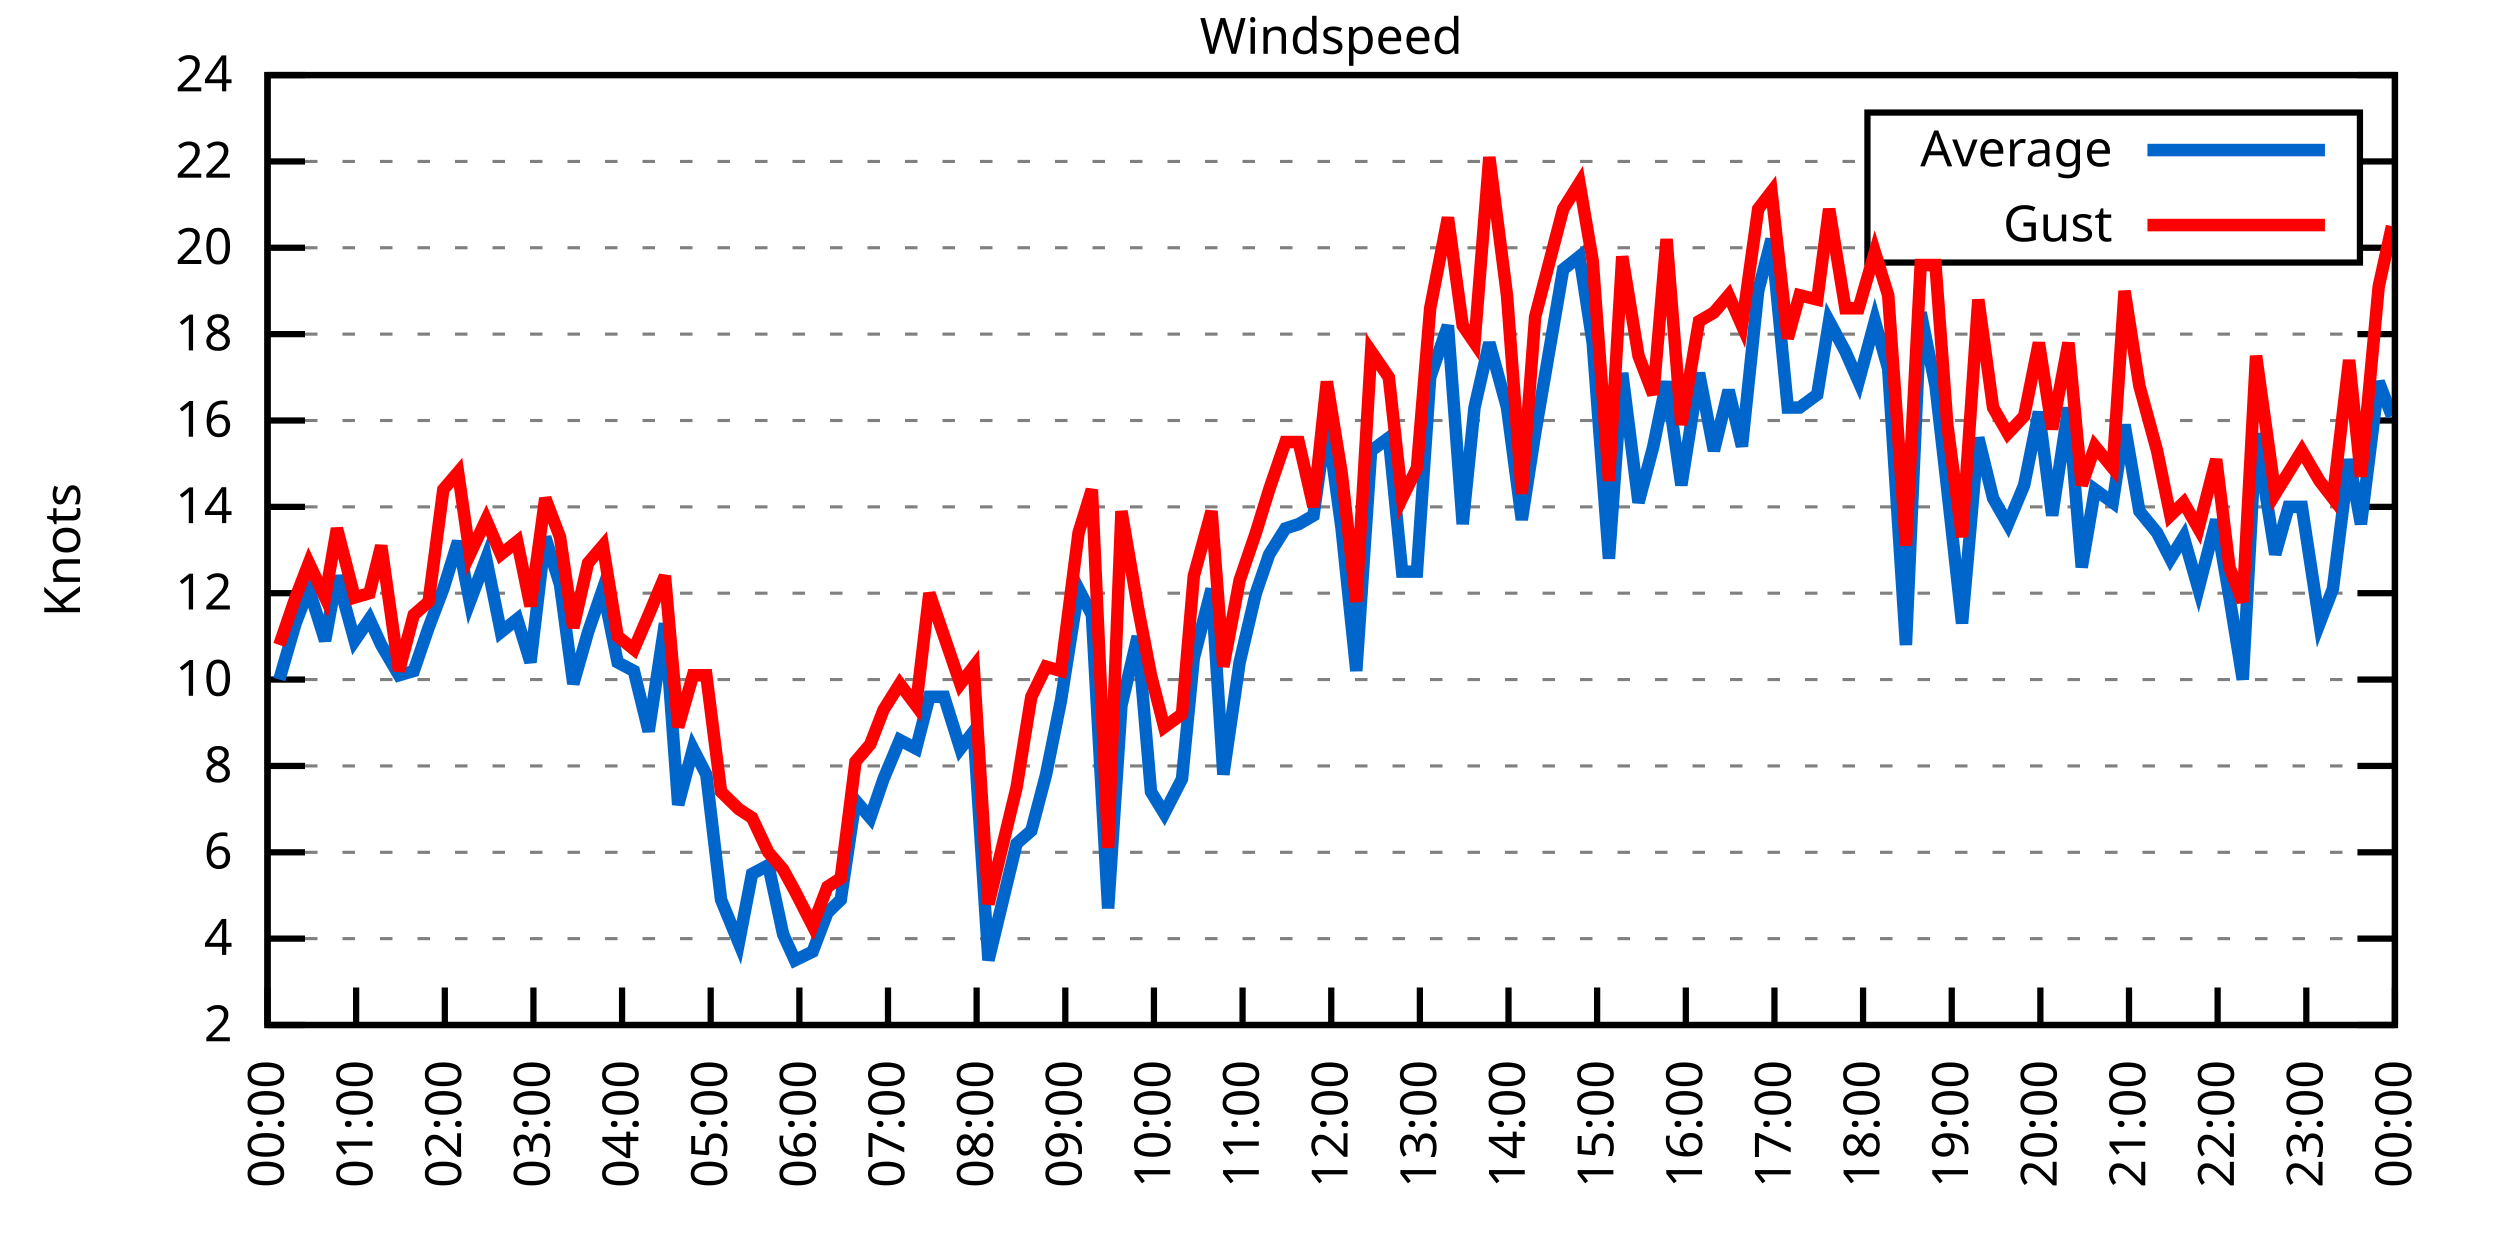
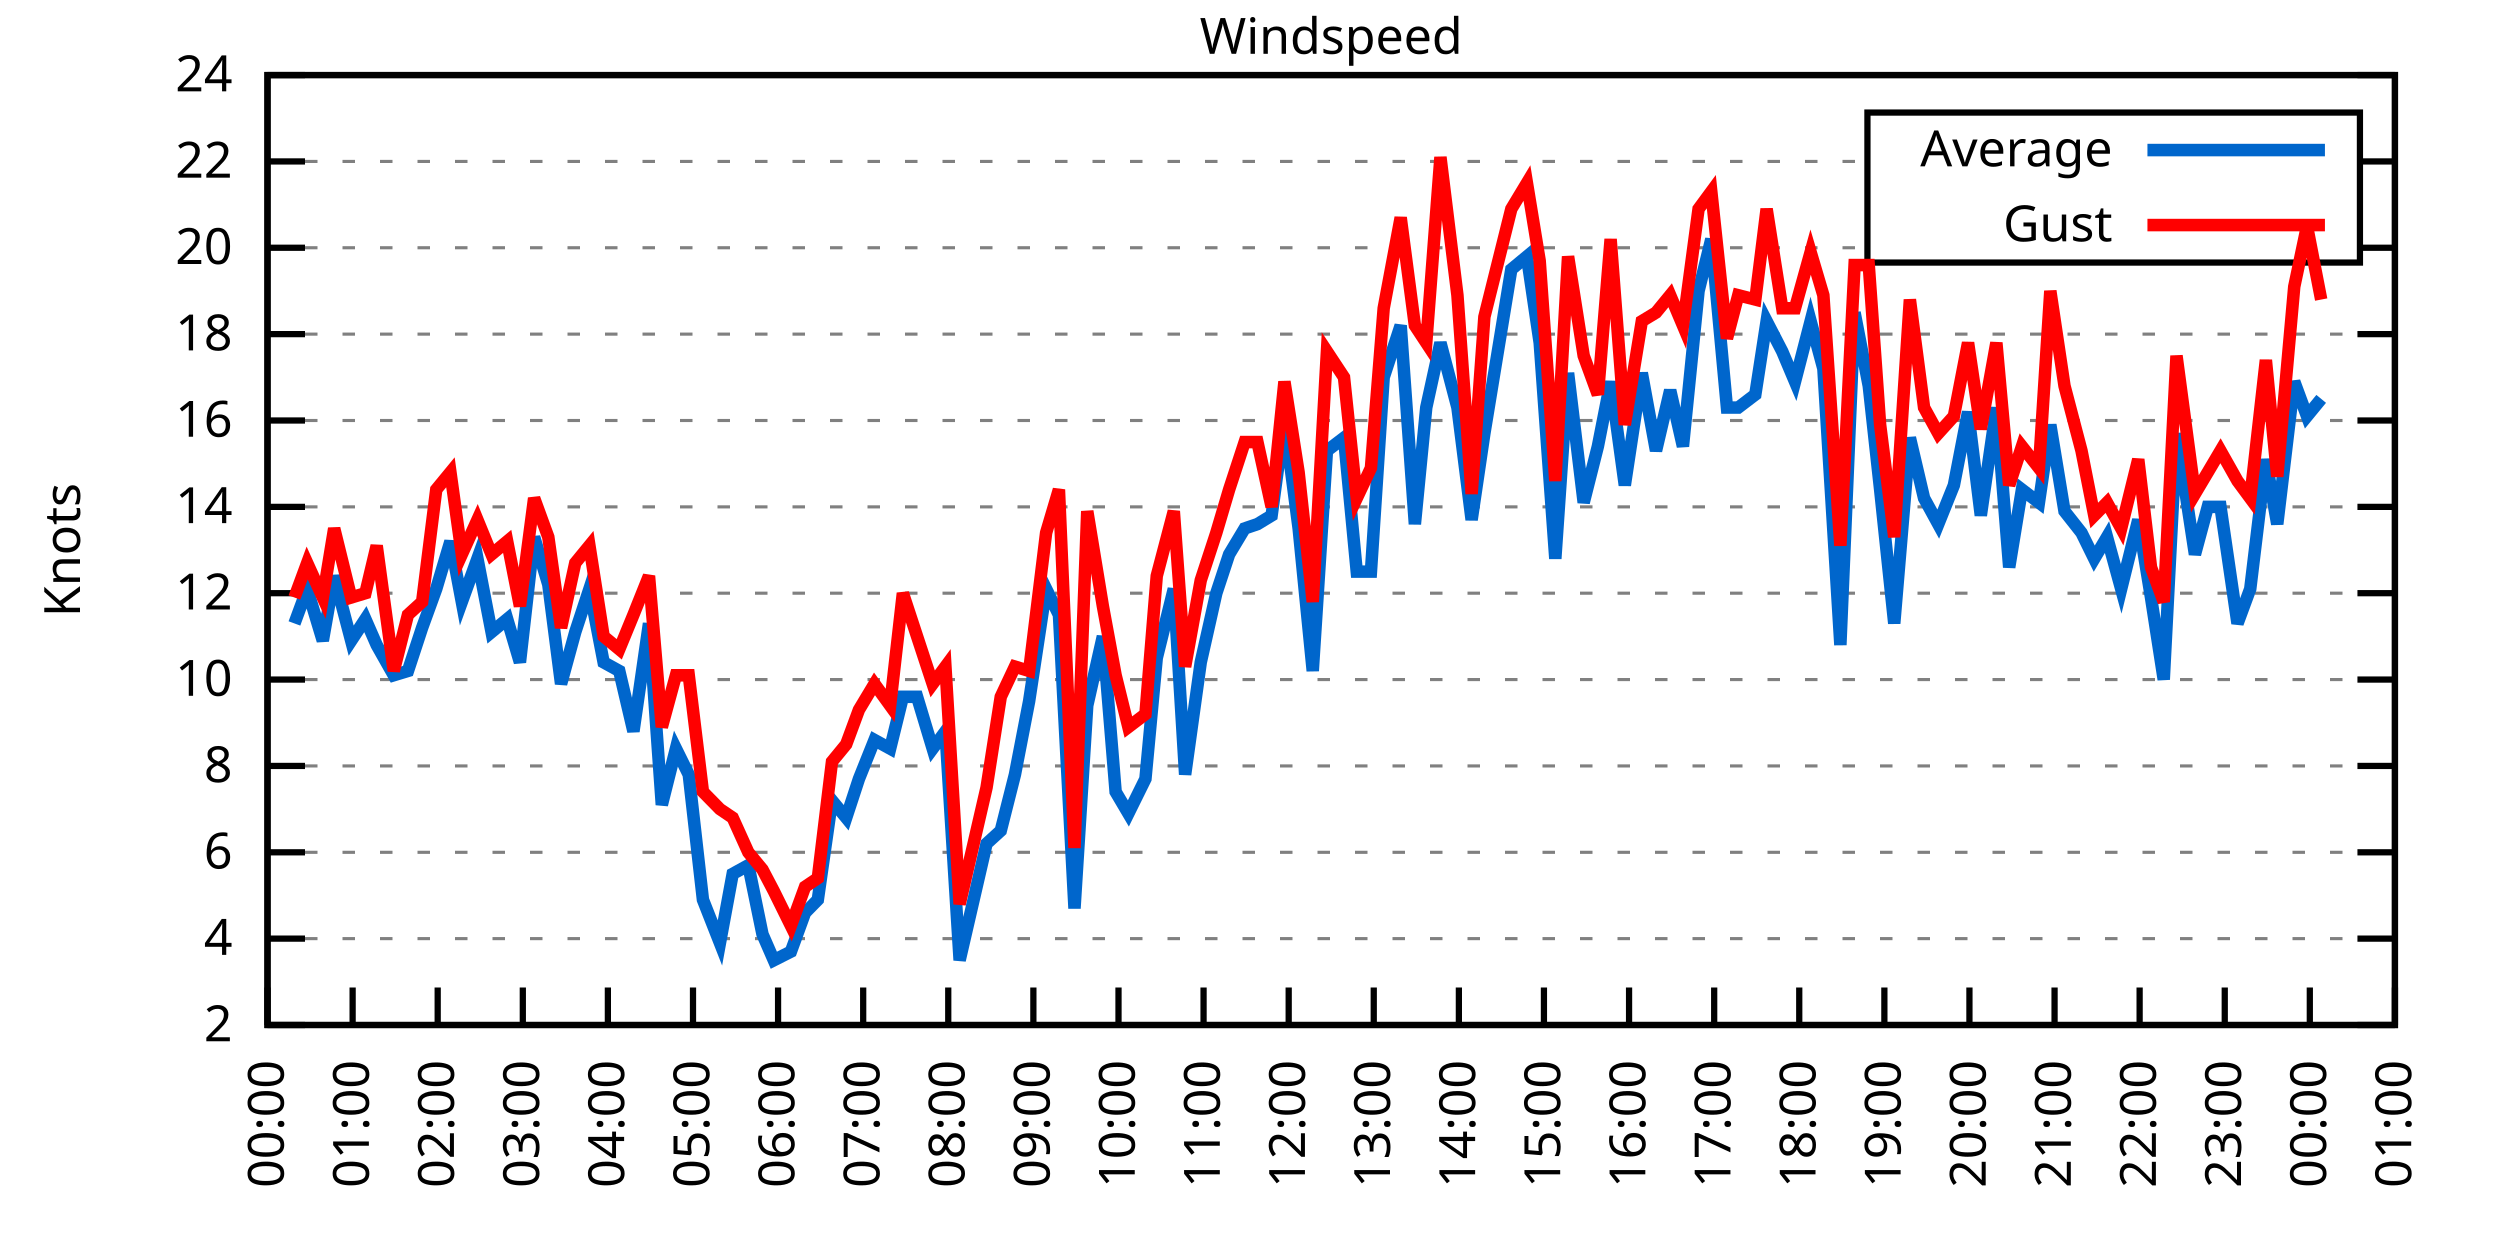
<svg xmlns="http://www.w3.org/2000/svg" xmlns:xlink="http://www.w3.org/1999/xlink" width="400" height="200" viewBox="0 0 400 200">
  <g id="gnuplot_canvas">
    <rect x="0" y="0" width="400" height="200" fill="none" />
    <defs>
      <circle id="gpDot" r="0.5" stroke-width="0.5" stroke="currentColor" />
      <path id="gpPt0" stroke-width="0.333" stroke="currentColor" d="M-1,0 h2 M0,-1 v2" />
      <path id="gpPt1" stroke-width="0.333" stroke="currentColor" d="M-1,-1 L1,1 M1,-1 L-1,1" />
      <path id="gpPt2" stroke-width="0.333" stroke="currentColor" d="M-1,0 L1,0 M0,-1 L0,1 M-1,-1 L1,1 M-1,1 L1,-1" />
      <rect id="gpPt3" stroke-width="0.333" stroke="currentColor" x="-1" y="-1" width="2" height="2" />
      <rect id="gpPt4" stroke-width="0.333" stroke="currentColor" fill="currentColor" x="-1" y="-1" width="2" height="2" />
      <circle id="gpPt5" stroke-width="0.333" stroke="currentColor" cx="0" cy="0" r="1" />
      <use xlink:href="#gpPt5" id="gpPt6" fill="currentColor" stroke="none" />
      <path id="gpPt7" stroke-width="0.333" stroke="currentColor" d="M0,-1.33 L-1.33,0.67 L1.33,0.67 z" />
      <use xlink:href="#gpPt7" id="gpPt8" fill="currentColor" stroke="none" />
      <use xlink:href="#gpPt7" id="gpPt9" stroke="currentColor" transform="rotate(180)" />
      <use xlink:href="#gpPt9" id="gpPt10" fill="currentColor" stroke="none" />
      <use xlink:href="#gpPt3" id="gpPt11" stroke="currentColor" transform="rotate(45)" />
      <use xlink:href="#gpPt11" id="gpPt12" fill="currentColor" stroke="none" />
      <path id="gpPt13" stroke-width="0.333" stroke="currentColor" d="M0,1.330 L1.265,0.411 L0.782,-1.067 L-0.782,-1.076 L-1.265,0.411 z" />
      <use xlink:href="#gpPt13" id="gpPt14" fill="currentColor" stroke="none" />
      <filter id="textbox" filterUnits="objectBoundingBox" x="0" y="0" height="1" width="1">
        <feFlood flood-color="white" flood-opacity="1" result="bgnd" />
        <feComposite in="SourceGraphic" in2="bgnd" operator="atop" />
      </filter>
      <filter id="greybox" filterUnits="objectBoundingBox" x="0" y="0" height="1" width="1">
        <feFlood flood-color="lightgrey" flood-opacity="1" result="grey" />
        <feComposite in="SourceGraphic" in2="grey" operator="atop" />
      </filter>
    </defs>
    <g fill="none" color="white" stroke="currentColor" stroke-width="1.00" stroke-linecap="butt" stroke-linejoin="miter">
</g>
    <g fill="none" color="black" stroke="currentColor" stroke-width="1.00" stroke-linecap="butt" stroke-linejoin="miter">
      <g stroke="none" shape-rendering="crispEdges">
        <polygon fill="rgb(255, 255, 255)" points="42.80,164.00 383.18,164.00 383.18,12.02 42.80,12.02 " />
      </g>
    </g>
    <g fill="none" color="black" stroke="currentColor" stroke-width="1.00" stroke-linecap="butt" stroke-linejoin="miter">
</g>
    <g fill="none" color="black" stroke="black" stroke-width="0.50" stroke-linecap="butt" stroke-linejoin="miter">
</g>
    <g fill="none" color="gray" stroke="currentColor" stroke-width="0.50" stroke-linecap="butt" stroke-linejoin="miter">
      <path stroke="gray" stroke-dasharray="2,4" class="gridline" d="M42.80,164.00 L383.19,164.00  " />
    </g>
    <g fill="none" color="gray" stroke="gray" stroke-width="1.00" stroke-linecap="butt" stroke-linejoin="miter">
</g>
    <g fill="none" color="black" stroke="currentColor" stroke-width="1.00" stroke-linecap="butt" stroke-linejoin="miter">
      <path stroke="black" d="M42.80,164.00 L48.80,164.00 M383.19,164.00 L377.19,164.00  " />
      <g transform="translate(37.20,166.60)" stroke="none" fill="black" font-family="Sans" font-size="8.00" text-anchor="end">
        <text>
          <tspan font-family="Sans"> 2</tspan>
        </text>
      </g>
    </g>
    <g fill="none" color="black" stroke="currentColor" stroke-width="1.00" stroke-linecap="butt" stroke-linejoin="miter">
</g>
    <g fill="none" color="black" stroke="black" stroke-width="0.50" stroke-linecap="butt" stroke-linejoin="miter">
</g>
    <g fill="none" color="gray" stroke="currentColor" stroke-width="0.50" stroke-linecap="butt" stroke-linejoin="miter">
      <path stroke="gray" stroke-dasharray="2,4" class="gridline" d="M42.80,150.18 L383.19,150.18  " />
    </g>
    <g fill="none" color="gray" stroke="gray" stroke-width="1.00" stroke-linecap="butt" stroke-linejoin="miter">
</g>
    <g fill="none" color="black" stroke="currentColor" stroke-width="1.00" stroke-linecap="butt" stroke-linejoin="miter">
      <path stroke="black" d="M42.80,150.18 L48.80,150.18 M383.19,150.18 L377.19,150.18  " />
      <g transform="translate(37.20,152.78)" stroke="none" fill="black" font-family="Sans" font-size="8.00" text-anchor="end">
        <text>
          <tspan font-family="Sans"> 4</tspan>
        </text>
      </g>
    </g>
    <g fill="none" color="black" stroke="currentColor" stroke-width="1.00" stroke-linecap="butt" stroke-linejoin="miter">
</g>
    <g fill="none" color="black" stroke="black" stroke-width="0.50" stroke-linecap="butt" stroke-linejoin="miter">
</g>
    <g fill="none" color="gray" stroke="currentColor" stroke-width="0.50" stroke-linecap="butt" stroke-linejoin="miter">
      <path stroke="gray" stroke-dasharray="2,4" class="gridline" d="M42.80,136.37 L383.19,136.37  " />
    </g>
    <g fill="none" color="gray" stroke="gray" stroke-width="1.00" stroke-linecap="butt" stroke-linejoin="miter">
</g>
    <g fill="none" color="black" stroke="currentColor" stroke-width="1.00" stroke-linecap="butt" stroke-linejoin="miter">
      <path stroke="black" d="M42.80,136.37 L48.80,136.37 M383.19,136.37 L377.19,136.37  " />
      <g transform="translate(37.20,138.97)" stroke="none" fill="black" font-family="Sans" font-size="8.00" text-anchor="end">
        <text>
          <tspan font-family="Sans"> 6</tspan>
        </text>
      </g>
    </g>
    <g fill="none" color="black" stroke="currentColor" stroke-width="1.00" stroke-linecap="butt" stroke-linejoin="miter">
</g>
    <g fill="none" color="black" stroke="black" stroke-width="0.50" stroke-linecap="butt" stroke-linejoin="miter">
</g>
    <g fill="none" color="gray" stroke="currentColor" stroke-width="0.50" stroke-linecap="butt" stroke-linejoin="miter">
      <path stroke="gray" stroke-dasharray="2,4" class="gridline" d="M42.80,122.55 L383.19,122.55  " />
    </g>
    <g fill="none" color="gray" stroke="gray" stroke-width="1.00" stroke-linecap="butt" stroke-linejoin="miter">
</g>
    <g fill="none" color="black" stroke="currentColor" stroke-width="1.00" stroke-linecap="butt" stroke-linejoin="miter">
      <path stroke="black" d="M42.80,122.55 L48.80,122.55 M383.19,122.55 L377.19,122.55  " />
      <g transform="translate(37.20,125.15)" stroke="none" fill="black" font-family="Sans" font-size="8.00" text-anchor="end">
        <text>
          <tspan font-family="Sans"> 8</tspan>
        </text>
      </g>
    </g>
    <g fill="none" color="black" stroke="currentColor" stroke-width="1.00" stroke-linecap="butt" stroke-linejoin="miter">
</g>
    <g fill="none" color="black" stroke="black" stroke-width="0.50" stroke-linecap="butt" stroke-linejoin="miter">
</g>
    <g fill="none" color="gray" stroke="currentColor" stroke-width="0.50" stroke-linecap="butt" stroke-linejoin="miter">
      <path stroke="gray" stroke-dasharray="2,4" class="gridline" d="M42.80,108.73 L383.19,108.73  " />
    </g>
    <g fill="none" color="gray" stroke="gray" stroke-width="1.00" stroke-linecap="butt" stroke-linejoin="miter">
</g>
    <g fill="none" color="black" stroke="currentColor" stroke-width="1.00" stroke-linecap="butt" stroke-linejoin="miter">
      <path stroke="black" d="M42.80,108.73 L48.80,108.73 M383.19,108.73 L377.19,108.73  " />
      <g transform="translate(37.20,111.33)" stroke="none" fill="black" font-family="Sans" font-size="8.00" text-anchor="end">
        <text>
          <tspan font-family="Sans"> 10</tspan>
        </text>
      </g>
    </g>
    <g fill="none" color="black" stroke="currentColor" stroke-width="1.00" stroke-linecap="butt" stroke-linejoin="miter">
</g>
    <g fill="none" color="black" stroke="black" stroke-width="0.50" stroke-linecap="butt" stroke-linejoin="miter">
</g>
    <g fill="none" color="gray" stroke="currentColor" stroke-width="0.50" stroke-linecap="butt" stroke-linejoin="miter">
      <path stroke="gray" stroke-dasharray="2,4" class="gridline" d="M42.80,94.91 L383.19,94.91  " />
    </g>
    <g fill="none" color="gray" stroke="gray" stroke-width="1.00" stroke-linecap="butt" stroke-linejoin="miter">
</g>
    <g fill="none" color="black" stroke="currentColor" stroke-width="1.00" stroke-linecap="butt" stroke-linejoin="miter">
      <path stroke="black" d="M42.80,94.91 L48.80,94.91 M383.19,94.91 L377.19,94.91  " />
      <g transform="translate(37.20,97.51)" stroke="none" fill="black" font-family="Sans" font-size="8.00" text-anchor="end">
        <text>
          <tspan font-family="Sans"> 12</tspan>
        </text>
      </g>
    </g>
    <g fill="none" color="black" stroke="currentColor" stroke-width="1.00" stroke-linecap="butt" stroke-linejoin="miter">
</g>
    <g fill="none" color="black" stroke="black" stroke-width="0.50" stroke-linecap="butt" stroke-linejoin="miter">
</g>
    <g fill="none" color="gray" stroke="currentColor" stroke-width="0.50" stroke-linecap="butt" stroke-linejoin="miter">
      <path stroke="gray" stroke-dasharray="2,4" class="gridline" d="M42.80,81.10 L383.19,81.10  " />
    </g>
    <g fill="none" color="gray" stroke="gray" stroke-width="1.00" stroke-linecap="butt" stroke-linejoin="miter">
</g>
    <g fill="none" color="black" stroke="currentColor" stroke-width="1.00" stroke-linecap="butt" stroke-linejoin="miter">
      <path stroke="black" d="M42.80,81.10 L48.80,81.10 M383.19,81.10 L377.19,81.10  " />
      <g transform="translate(37.20,83.70)" stroke="none" fill="black" font-family="Sans" font-size="8.00" text-anchor="end">
        <text>
          <tspan font-family="Sans"> 14</tspan>
        </text>
      </g>
    </g>
    <g fill="none" color="black" stroke="currentColor" stroke-width="1.00" stroke-linecap="butt" stroke-linejoin="miter">
</g>
    <g fill="none" color="black" stroke="black" stroke-width="0.50" stroke-linecap="butt" stroke-linejoin="miter">
</g>
    <g fill="none" color="gray" stroke="currentColor" stroke-width="0.50" stroke-linecap="butt" stroke-linejoin="miter">
      <path stroke="gray" stroke-dasharray="2,4" class="gridline" d="M42.80,67.28 L383.19,67.28  " />
    </g>
    <g fill="none" color="gray" stroke="gray" stroke-width="1.00" stroke-linecap="butt" stroke-linejoin="miter">
</g>
    <g fill="none" color="black" stroke="currentColor" stroke-width="1.00" stroke-linecap="butt" stroke-linejoin="miter">
      <path stroke="black" d="M42.80,67.28 L48.80,67.28 M383.19,67.28 L377.19,67.28  " />
      <g transform="translate(37.20,69.88)" stroke="none" fill="black" font-family="Sans" font-size="8.00" text-anchor="end">
        <text>
          <tspan font-family="Sans"> 16</tspan>
        </text>
      </g>
    </g>
    <g fill="none" color="black" stroke="currentColor" stroke-width="1.00" stroke-linecap="butt" stroke-linejoin="miter">
</g>
    <g fill="none" color="black" stroke="black" stroke-width="0.50" stroke-linecap="butt" stroke-linejoin="miter">
</g>
    <g fill="none" color="gray" stroke="currentColor" stroke-width="0.50" stroke-linecap="butt" stroke-linejoin="miter">
      <path stroke="gray" stroke-dasharray="2,4" class="gridline" d="M42.80,53.46 L383.19,53.46  " />
    </g>
    <g fill="none" color="gray" stroke="gray" stroke-width="1.00" stroke-linecap="butt" stroke-linejoin="miter">
</g>
    <g fill="none" color="black" stroke="currentColor" stroke-width="1.00" stroke-linecap="butt" stroke-linejoin="miter">
      <path stroke="black" d="M42.80,53.46 L48.80,53.46 M383.19,53.46 L377.19,53.46  " />
      <g transform="translate(37.20,56.06)" stroke="none" fill="black" font-family="Sans" font-size="8.00" text-anchor="end">
        <text>
          <tspan font-family="Sans"> 18</tspan>
        </text>
      </g>
    </g>
    <g fill="none" color="black" stroke="currentColor" stroke-width="1.00" stroke-linecap="butt" stroke-linejoin="miter">
</g>
    <g fill="none" color="black" stroke="black" stroke-width="0.50" stroke-linecap="butt" stroke-linejoin="miter">
</g>
    <g fill="none" color="gray" stroke="currentColor" stroke-width="0.50" stroke-linecap="butt" stroke-linejoin="miter">
      <path stroke="gray" stroke-dasharray="2,4" class="gridline" d="M42.80,39.64 L298.79,39.64 M377.59,39.64 L383.19,39.64  " />
    </g>
    <g fill="none" color="gray" stroke="gray" stroke-width="1.00" stroke-linecap="butt" stroke-linejoin="miter">
</g>
    <g fill="none" color="black" stroke="currentColor" stroke-width="1.00" stroke-linecap="butt" stroke-linejoin="miter">
      <path stroke="black" d="M42.80,39.64 L48.80,39.64 M383.19,39.64 L377.19,39.64  " />
      <g transform="translate(37.20,42.24)" stroke="none" fill="black" font-family="Sans" font-size="8.00" text-anchor="end">
        <text>
          <tspan font-family="Sans"> 20</tspan>
        </text>
      </g>
    </g>
    <g fill="none" color="black" stroke="currentColor" stroke-width="1.00" stroke-linecap="butt" stroke-linejoin="miter">
</g>
    <g fill="none" color="black" stroke="black" stroke-width="0.50" stroke-linecap="butt" stroke-linejoin="miter">
</g>
    <g fill="none" color="gray" stroke="currentColor" stroke-width="0.50" stroke-linecap="butt" stroke-linejoin="miter">
      <path stroke="gray" stroke-dasharray="2,4" class="gridline" d="M42.80,25.83 L298.79,25.83 M377.59,25.83 L383.19,25.83  " />
    </g>
    <g fill="none" color="gray" stroke="gray" stroke-width="1.00" stroke-linecap="butt" stroke-linejoin="miter">
</g>
    <g fill="none" color="black" stroke="currentColor" stroke-width="1.00" stroke-linecap="butt" stroke-linejoin="miter">
      <path stroke="black" d="M42.80,25.83 L48.80,25.83 M383.19,25.83 L377.19,25.83  " />
      <g transform="translate(37.20,28.43)" stroke="none" fill="black" font-family="Sans" font-size="8.00" text-anchor="end">
        <text>
          <tspan font-family="Sans"> 22</tspan>
        </text>
      </g>
    </g>
    <g fill="none" color="black" stroke="currentColor" stroke-width="1.00" stroke-linecap="butt" stroke-linejoin="miter">
</g>
    <g fill="none" color="black" stroke="black" stroke-width="0.50" stroke-linecap="butt" stroke-linejoin="miter">
</g>
    <g fill="none" color="gray" stroke="currentColor" stroke-width="0.50" stroke-linecap="butt" stroke-linejoin="miter">
      <path stroke="gray" stroke-dasharray="2,4" class="gridline" d="M42.80,12.01 L383.19,12.01  " />
    </g>
    <g fill="none" color="gray" stroke="gray" stroke-width="1.00" stroke-linecap="butt" stroke-linejoin="miter">
</g>
    <g fill="none" color="black" stroke="currentColor" stroke-width="1.00" stroke-linecap="butt" stroke-linejoin="miter">
      <path stroke="black" d="M42.80,12.01 L48.80,12.01 M383.19,12.01 L377.19,12.01  " />
      <g transform="translate(37.20,14.61)" stroke="none" fill="black" font-family="Sans" font-size="8.00" text-anchor="end">
        <text>
          <tspan font-family="Sans"> 24</tspan>
        </text>
      </g>
    </g>
    <g fill="none" color="black" stroke="currentColor" stroke-width="1.00" stroke-linecap="butt" stroke-linejoin="miter">
      <path stroke="black" d="M42.80,164.00 L42.80,158.00  " />
      <g transform="translate(45.40,169.60) rotate(270.00)" stroke="none" fill="black" font-family="Sans" font-size="8.00" text-anchor="end">
        <text>
          <tspan font-family="Sans">00:00</tspan>
        </text>
      </g>
    </g>
    <g fill="none" color="black" stroke="currentColor" stroke-width="1.00" stroke-linecap="butt" stroke-linejoin="miter">
-       <path stroke="black" d="M56.98,164.00 L56.98,158.00  " />
-       <g transform="translate(59.58,169.60) rotate(270.00)" stroke="none" fill="black" font-family="Sans" font-size="8.00" text-anchor="end">
+       <path stroke="black" d="M56.42,164.00 L56.42,158.00  " />
+       <g transform="translate(59.02,169.60) rotate(270.00)" stroke="none" fill="black" font-family="Sans" font-size="8.00" text-anchor="end">
        <text>
          <tspan font-family="Sans">01:00</tspan>
        </text>
      </g>
    </g>
    <g fill="none" color="black" stroke="currentColor" stroke-width="1.00" stroke-linecap="butt" stroke-linejoin="miter">
-       <path stroke="black" d="M71.17,164.00 L71.17,158.00  " />
-       <g transform="translate(73.77,169.60) rotate(270.00)" stroke="none" fill="black" font-family="Sans" font-size="8.00" text-anchor="end">
+       <path stroke="black" d="M70.03,164.00 L70.03,158.00  " />
+       <g transform="translate(72.63,169.60) rotate(270.00)" stroke="none" fill="black" font-family="Sans" font-size="8.00" text-anchor="end">
        <text>
          <tspan font-family="Sans">02:00</tspan>
        </text>
      </g>
    </g>
    <g fill="none" color="black" stroke="currentColor" stroke-width="1.00" stroke-linecap="butt" stroke-linejoin="miter">
-       <path stroke="black" d="M85.35,164.00 L85.35,158.00  " />
-       <g transform="translate(87.95,169.60) rotate(270.00)" stroke="none" fill="black" font-family="Sans" font-size="8.00" text-anchor="end">
+       <path stroke="black" d="M83.65,164.00 L83.65,158.00  " />
+       <g transform="translate(86.25,169.60) rotate(270.00)" stroke="none" fill="black" font-family="Sans" font-size="8.00" text-anchor="end">
        <text>
          <tspan font-family="Sans">03:00</tspan>
        </text>
      </g>
    </g>
    <g fill="none" color="black" stroke="currentColor" stroke-width="1.00" stroke-linecap="butt" stroke-linejoin="miter">
-       <path stroke="black" d="M99.53,164.00 L99.53,158.00  " />
-       <g transform="translate(102.13,169.60) rotate(270.00)" stroke="none" fill="black" font-family="Sans" font-size="8.00" text-anchor="end">
+       <path stroke="black" d="M97.26,164.00 L97.26,158.00  " />
+       <g transform="translate(99.86,169.60) rotate(270.00)" stroke="none" fill="black" font-family="Sans" font-size="8.00" text-anchor="end">
        <text>
          <tspan font-family="Sans">04:00</tspan>
        </text>
      </g>
    </g>
    <g fill="none" color="black" stroke="currentColor" stroke-width="1.00" stroke-linecap="butt" stroke-linejoin="miter">
-       <path stroke="black" d="M113.71,164.00 L113.71,158.00  " />
-       <g transform="translate(116.31,169.60) rotate(270.00)" stroke="none" fill="black" font-family="Sans" font-size="8.00" text-anchor="end">
+       <path stroke="black" d="M110.88,164.00 L110.88,158.00  " />
+       <g transform="translate(113.48,169.60) rotate(270.00)" stroke="none" fill="black" font-family="Sans" font-size="8.00" text-anchor="end">
        <text>
          <tspan font-family="Sans">05:00</tspan>
        </text>
      </g>
    </g>
    <g fill="none" color="black" stroke="currentColor" stroke-width="1.00" stroke-linecap="butt" stroke-linejoin="miter">
-       <path stroke="black" d="M127.90,164.00 L127.90,158.00  " />
-       <g transform="translate(130.50,169.60) rotate(270.00)" stroke="none" fill="black" font-family="Sans" font-size="8.00" text-anchor="end">
+       <path stroke="black" d="M124.49,164.00 L124.49,158.00  " />
+       <g transform="translate(127.09,169.60) rotate(270.00)" stroke="none" fill="black" font-family="Sans" font-size="8.00" text-anchor="end">
        <text>
          <tspan font-family="Sans">06:00</tspan>
        </text>
      </g>
    </g>
    <g fill="none" color="black" stroke="currentColor" stroke-width="1.00" stroke-linecap="butt" stroke-linejoin="miter">
-       <path stroke="black" d="M142.08,164.00 L142.08,158.00  " />
-       <g transform="translate(144.68,169.60) rotate(270.00)" stroke="none" fill="black" font-family="Sans" font-size="8.00" text-anchor="end">
+       <path stroke="black" d="M138.11,164.00 L138.11,158.00  " />
+       <g transform="translate(140.71,169.60) rotate(270.00)" stroke="none" fill="black" font-family="Sans" font-size="8.00" text-anchor="end">
        <text>
          <tspan font-family="Sans">07:00</tspan>
        </text>
      </g>
    </g>
    <g fill="none" color="black" stroke="currentColor" stroke-width="1.00" stroke-linecap="butt" stroke-linejoin="miter">
-       <path stroke="black" d="M156.26,164.00 L156.26,158.00  " />
-       <g transform="translate(158.86,169.60) rotate(270.00)" stroke="none" fill="black" font-family="Sans" font-size="8.00" text-anchor="end">
+       <path stroke="black" d="M151.72,164.00 L151.72,158.00  " />
+       <g transform="translate(154.32,169.60) rotate(270.00)" stroke="none" fill="black" font-family="Sans" font-size="8.00" text-anchor="end">
        <text>
          <tspan font-family="Sans">08:00</tspan>
        </text>
      </g>
    </g>
    <g fill="none" color="black" stroke="currentColor" stroke-width="1.00" stroke-linecap="butt" stroke-linejoin="miter">
-       <path stroke="black" d="M170.45,164.00 L170.45,158.00  " />
-       <g transform="translate(173.05,169.60) rotate(270.00)" stroke="none" fill="black" font-family="Sans" font-size="8.00" text-anchor="end">
+       <path stroke="black" d="M165.34,164.00 L165.34,158.00  " />
+       <g transform="translate(167.94,169.60) rotate(270.00)" stroke="none" fill="black" font-family="Sans" font-size="8.00" text-anchor="end">
        <text>
          <tspan font-family="Sans">09:00</tspan>
        </text>
      </g>
    </g>
    <g fill="none" color="black" stroke="currentColor" stroke-width="1.00" stroke-linecap="butt" stroke-linejoin="miter">
-       <path stroke="black" d="M184.63,164.00 L184.63,158.00  " />
-       <g transform="translate(187.23,169.60) rotate(270.00)" stroke="none" fill="black" font-family="Sans" font-size="8.00" text-anchor="end">
+       <path stroke="black" d="M178.96,164.00 L178.96,158.00  " />
+       <g transform="translate(181.56,169.60) rotate(270.00)" stroke="none" fill="black" font-family="Sans" font-size="8.00" text-anchor="end">
        <text>
          <tspan font-family="Sans">10:00</tspan>
        </text>
      </g>
    </g>
    <g fill="none" color="black" stroke="currentColor" stroke-width="1.00" stroke-linecap="butt" stroke-linejoin="miter">
-       <path stroke="black" d="M198.81,164.00 L198.81,158.00  " />
-       <g transform="translate(201.41,169.60) rotate(270.00)" stroke="none" fill="black" font-family="Sans" font-size="8.00" text-anchor="end">
+       <path stroke="black" d="M192.57,164.00 L192.57,158.00  " />
+       <g transform="translate(195.17,169.60) rotate(270.00)" stroke="none" fill="black" font-family="Sans" font-size="8.00" text-anchor="end">
        <text>
          <tspan font-family="Sans">11:00</tspan>
        </text>
      </g>
    </g>
    <g fill="none" color="black" stroke="currentColor" stroke-width="1.00" stroke-linecap="butt" stroke-linejoin="miter">
-       <path stroke="black" d="M213.00,164.00 L213.00,158.00  " />
-       <g transform="translate(215.60,169.60) rotate(270.00)" stroke="none" fill="black" font-family="Sans" font-size="8.00" text-anchor="end">
+       <path stroke="black" d="M206.19,164.00 L206.19,158.00  " />
+       <g transform="translate(208.79,169.60) rotate(270.00)" stroke="none" fill="black" font-family="Sans" font-size="8.00" text-anchor="end">
        <text>
          <tspan font-family="Sans">12:00</tspan>
        </text>
      </g>
    </g>
    <g fill="none" color="black" stroke="currentColor" stroke-width="1.00" stroke-linecap="butt" stroke-linejoin="miter">
-       <path stroke="black" d="M227.18,164.00 L227.18,158.00  " />
-       <g transform="translate(229.78,169.60) rotate(270.00)" stroke="none" fill="black" font-family="Sans" font-size="8.00" text-anchor="end">
+       <path stroke="black" d="M219.80,164.00 L219.80,158.00  " />
+       <g transform="translate(222.40,169.60) rotate(270.00)" stroke="none" fill="black" font-family="Sans" font-size="8.00" text-anchor="end">
        <text>
          <tspan font-family="Sans">13:00</tspan>
        </text>
      </g>
    </g>
    <g fill="none" color="black" stroke="currentColor" stroke-width="1.00" stroke-linecap="butt" stroke-linejoin="miter">
-       <path stroke="black" d="M241.36,164.00 L241.36,158.00  " />
-       <g transform="translate(243.96,169.60) rotate(270.00)" stroke="none" fill="black" font-family="Sans" font-size="8.00" text-anchor="end">
+       <path stroke="black" d="M233.42,164.00 L233.42,158.00  " />
+       <g transform="translate(236.02,169.60) rotate(270.00)" stroke="none" fill="black" font-family="Sans" font-size="8.00" text-anchor="end">
        <text>
          <tspan font-family="Sans">14:00</tspan>
        </text>
      </g>
    </g>
    <g fill="none" color="black" stroke="currentColor" stroke-width="1.00" stroke-linecap="butt" stroke-linejoin="miter">
-       <path stroke="black" d="M255.54,164.00 L255.54,158.00  " />
-       <g transform="translate(258.14,169.60) rotate(270.00)" stroke="none" fill="black" font-family="Sans" font-size="8.00" text-anchor="end">
+       <path stroke="black" d="M247.03,164.00 L247.03,158.00  " />
+       <g transform="translate(249.63,169.60) rotate(270.00)" stroke="none" fill="black" font-family="Sans" font-size="8.00" text-anchor="end">
        <text>
          <tspan font-family="Sans">15:00</tspan>
        </text>
      </g>
    </g>
    <g fill="none" color="black" stroke="currentColor" stroke-width="1.00" stroke-linecap="butt" stroke-linejoin="miter">
-       <path stroke="black" d="M269.73,164.00 L269.73,158.00  " />
-       <g transform="translate(272.33,169.60) rotate(270.00)" stroke="none" fill="black" font-family="Sans" font-size="8.00" text-anchor="end">
+       <path stroke="black" d="M260.65,164.00 L260.65,158.00  " />
+       <g transform="translate(263.25,169.60) rotate(270.00)" stroke="none" fill="black" font-family="Sans" font-size="8.00" text-anchor="end">
        <text>
          <tspan font-family="Sans">16:00</tspan>
        </text>
      </g>
    </g>
    <g fill="none" color="black" stroke="currentColor" stroke-width="1.00" stroke-linecap="butt" stroke-linejoin="miter">
-       <path stroke="black" d="M283.91,164.00 L283.91,158.00  " />
-       <g transform="translate(286.51,169.60) rotate(270.00)" stroke="none" fill="black" font-family="Sans" font-size="8.00" text-anchor="end">
+       <path stroke="black" d="M274.27,164.00 L274.27,158.00  " />
+       <g transform="translate(276.87,169.60) rotate(270.00)" stroke="none" fill="black" font-family="Sans" font-size="8.00" text-anchor="end">
        <text>
          <tspan font-family="Sans">17:00</tspan>
        </text>
      </g>
    </g>
    <g fill="none" color="black" stroke="currentColor" stroke-width="1.00" stroke-linecap="butt" stroke-linejoin="miter">
-       <path stroke="black" d="M298.09,164.00 L298.09,158.00  " />
-       <g transform="translate(300.69,169.60) rotate(270.00)" stroke="none" fill="black" font-family="Sans" font-size="8.00" text-anchor="end">
+       <path stroke="black" d="M287.88,164.00 L287.88,158.00  " />
+       <g transform="translate(290.48,169.60) rotate(270.00)" stroke="none" fill="black" font-family="Sans" font-size="8.00" text-anchor="end">
        <text>
          <tspan font-family="Sans">18:00</tspan>
        </text>
      </g>
    </g>
    <g fill="none" color="black" stroke="currentColor" stroke-width="1.00" stroke-linecap="butt" stroke-linejoin="miter">
-       <path stroke="black" d="M312.28,164.00 L312.28,158.00  " />
-       <g transform="translate(314.88,169.60) rotate(270.00)" stroke="none" fill="black" font-family="Sans" font-size="8.00" text-anchor="end">
+       <path stroke="black" d="M301.50,164.00 L301.50,158.00  " />
+       <g transform="translate(304.10,169.60) rotate(270.00)" stroke="none" fill="black" font-family="Sans" font-size="8.00" text-anchor="end">
        <text>
          <tspan font-family="Sans">19:00</tspan>
        </text>
      </g>
    </g>
    <g fill="none" color="black" stroke="currentColor" stroke-width="1.00" stroke-linecap="butt" stroke-linejoin="miter">
-       <path stroke="black" d="M326.46,164.00 L326.46,158.00  " />
-       <g transform="translate(329.06,169.60) rotate(270.00)" stroke="none" fill="black" font-family="Sans" font-size="8.00" text-anchor="end">
+       <path stroke="black" d="M315.11,164.00 L315.11,158.00  " />
+       <g transform="translate(317.71,169.60) rotate(270.00)" stroke="none" fill="black" font-family="Sans" font-size="8.00" text-anchor="end">
        <text>
          <tspan font-family="Sans">20:00</tspan>
        </text>
      </g>
    </g>
    <g fill="none" color="black" stroke="currentColor" stroke-width="1.00" stroke-linecap="butt" stroke-linejoin="miter">
-       <path stroke="black" d="M340.64,164.00 L340.64,158.00  " />
-       <g transform="translate(343.24,169.60) rotate(270.00)" stroke="none" fill="black" font-family="Sans" font-size="8.00" text-anchor="end">
+       <path stroke="black" d="M328.73,164.00 L328.73,158.00  " />
+       <g transform="translate(331.33,169.60) rotate(270.00)" stroke="none" fill="black" font-family="Sans" font-size="8.00" text-anchor="end">
        <text>
          <tspan font-family="Sans">21:00</tspan>
        </text>
      </g>
    </g>
    <g fill="none" color="black" stroke="currentColor" stroke-width="1.00" stroke-linecap="butt" stroke-linejoin="miter">
-       <path stroke="black" d="M354.82,164.00 L354.82,158.00  " />
-       <g transform="translate(357.42,169.60) rotate(270.00)" stroke="none" fill="black" font-family="Sans" font-size="8.00" text-anchor="end">
+       <path stroke="black" d="M342.34,164.00 L342.34,158.00  " />
+       <g transform="translate(344.94,169.60) rotate(270.00)" stroke="none" fill="black" font-family="Sans" font-size="8.00" text-anchor="end">
        <text>
          <tspan font-family="Sans">22:00</tspan>
        </text>
      </g>
    </g>
    <g fill="none" color="black" stroke="currentColor" stroke-width="1.00" stroke-linecap="butt" stroke-linejoin="miter">
-       <path stroke="black" d="M369.01,164.00 L369.01,158.00  " />
-       <g transform="translate(371.61,169.60) rotate(270.00)" stroke="none" fill="black" font-family="Sans" font-size="8.00" text-anchor="end">
+       <path stroke="black" d="M355.96,164.00 L355.96,158.00  " />
+       <g transform="translate(358.56,169.60) rotate(270.00)" stroke="none" fill="black" font-family="Sans" font-size="8.00" text-anchor="end">
        <text>
          <tspan font-family="Sans">23:00</tspan>
+         </text>
+       </g>
+     </g>
+     <g fill="none" color="black" stroke="currentColor" stroke-width="1.00" stroke-linecap="butt" stroke-linejoin="miter">
+       <path stroke="black" d="M369.57,164.00 L369.57,158.00  " />
+       <g transform="translate(372.17,169.60) rotate(270.00)" stroke="none" fill="black" font-family="Sans" font-size="8.00" text-anchor="end">
+         <text>
+           <tspan font-family="Sans">00:00</tspan>
        </text>
      </g>
    </g>
    <g fill="none" color="black" stroke="currentColor" stroke-width="1.00" stroke-linecap="butt" stroke-linejoin="miter">
      <path stroke="black" d="M383.19,164.00 L383.19,158.00  " />
      <g transform="translate(385.79,169.60) rotate(270.00)" stroke="none" fill="black" font-family="Sans" font-size="8.00" text-anchor="end">
        <text>
-           <tspan font-family="Sans">00:00</tspan>
+           <tspan font-family="Sans">01:00</tspan>
        </text>
      </g>
    </g>
    <g fill="none" color="black" stroke="currentColor" stroke-width="1.00" stroke-linecap="butt" stroke-linejoin="miter">
</g>
    <g fill="none" color="black" stroke="currentColor" stroke-width="1.00" stroke-linecap="butt" stroke-linejoin="miter">
      <path stroke="black" d="M42.80,12.01 L42.80,164.00 L383.19,164.00 L383.19,12.01 L42.80,12.01 Z  " />
    </g>
    <g fill="none" color="black" stroke="currentColor" stroke-width="1.00" stroke-linecap="butt" stroke-linejoin="miter">
</g>
    <g fill="none" color="black" stroke="currentColor" stroke-width="1.00" stroke-linecap="butt" stroke-linejoin="miter">
      <path stroke="black" d="M298.79,42.01 L298.79,18.01 L377.59,18.01 L377.59,42.01 L298.79,42.01 Z  " />
    </g>
    <g id="Windspeed_plot_1">
      <g fill="none" color="white" stroke="black" stroke-width="2.00" stroke-linecap="butt" stroke-linejoin="miter">
</g>
      <g fill="none" color="black" stroke="currentColor" stroke-width="2.00" stroke-linecap="butt" stroke-linejoin="miter">
        <g transform="translate(337.99,26.61)" stroke="none" fill="black" font-family="Sans" font-size="8.00" text-anchor="end">
          <text>
            <tspan font-family="Sans">Average</tspan>
          </text>
        </g>
      </g>
      <g fill="none" color="black" stroke="currentColor" stroke-width="2.00" stroke-linecap="butt" stroke-linejoin="miter">
-         <path stroke="rgb(  0, 102, 204)" d="M343.59,24.01 L371.99,24.01 M44.69,108.73 L47.29,99.75 L49.42,94.22 L52.02,102.51 L53.91,92.15 L56.75,102.51   L59.11,99.06 L61.00,103.20 L63.84,108.04 L66.20,107.35 L68.57,100.44 L70.93,94.22 L73.29,86.62 L75.18,96.30   L77.78,89.39 L80.15,101.13 L82.75,99.06 L84.88,105.97 L87.24,85.93 L89.60,93.53 L91.73,109.42 L94.09,101.13   L96.46,94.22 L98.82,105.97 L101.42,107.35 L103.79,117.02 L106.39,99.75 L108.51,128.77 L110.88,119.78 L113.01,123.93   L115.37,143.96 L118.21,150.87 L120.33,139.82 L122.93,138.44 L125.30,149.49 L127.19,153.64 L130.02,152.26 L132.39,146.04   L134.52,143.96 L136.88,128.08 L139.24,130.84 L141.37,124.62 L143.97,118.40 L146.57,119.78 L148.70,111.49 L151.06,111.49   L153.66,119.78 L155.79,117.02 L158.15,153.64 L162.65,134.98 L165.01,132.91 L167.37,123.93 L169.74,112.19 L172.57,94.22   L174.70,98.37 L177.30,145.35 L179.43,112.88 L182.03,101.82 L184.16,126.69 L186.28,130.15 L189.12,124.62 L191.01,105.28   L193.85,94.22 L195.74,123.93 L198.34,105.97 L200.94,94.91 L203.07,88.70 L205.67,84.55 L207.79,83.86 L210.16,82.48   L212.29,67.28 L214.65,84.55 L217.01,107.35 L219.38,72.12 L222.21,70.04 L224.34,91.46 L226.71,91.46 L228.83,60.37   L231.67,52.08 L234.03,83.86 L235.92,65.21 L238.29,54.84 L241.12,65.21 L243.49,83.17 L245.62,69.35 L250.11,43.10   L252.71,41.03 L254.83,54.84 L257.43,89.39 L259.56,59.68 L262.16,80.41 L264.53,71.42 L266.65,61.06 L269.02,77.64   L271.85,59.68 L274.22,72.12 L276.58,62.44 L278.71,71.42 L281.31,46.55 L283.44,38.26 L286.04,65.21 L287.93,65.21   L290.76,63.13 L292.66,51.39 L295.26,56.23 L297.38,61.06 L299.98,51.39 L302.11,58.99 L304.95,103.20 L307.31,50.01   L309.68,61.75 L311.57,78.33 L313.93,99.75 L316.53,70.04 L318.89,79.71 L321.26,83.86 L323.86,77.64 L326.22,65.90   L328.35,82.48 L330.95,65.21 L333.08,90.77 L335.20,78.33 L338.04,80.41 L339.93,67.97 L342.30,81.79 L345.13,85.24   L347.26,89.39 L349.39,85.93 L351.75,94.22 L354.59,83.17 L356.72,95.60 L358.84,108.73 L360.97,69.35 L364.04,88.70   L366.17,81.10 L368.30,81.10 L371.13,99.75 L373.26,94.22 L375.86,73.50 L377.75,83.86 L380.59,61.06 L382.72,66.59    " />
+         <path stroke="rgb(  0, 102, 204)" d="M343.59,24.01 L371.99,24.01 M47.11,99.75 L49.15,94.22 L51.65,102.51 L53.47,92.15 L56.19,102.51 L58.46,99.06   L60.27,103.20 L63.00,108.04 L65.27,107.35 L67.54,100.44 L69.80,94.22 L72.07,86.62 L73.89,96.30 L76.39,89.39   L78.65,101.13 L81.15,99.06 L83.19,105.97 L85.46,85.93 L87.73,93.53 L89.77,109.42 L92.04,101.13 L94.31,94.22   L96.58,105.97 L99.08,107.35 L101.35,117.02 L103.84,99.75 L105.89,128.77 L108.15,119.78 L110.20,123.93 L112.47,143.96   L115.19,150.87 L117.23,139.82 L119.73,138.44 L122.00,149.49 L123.81,153.64 L126.54,152.26 L128.81,146.04 L130.85,143.96   L133.12,128.08 L135.39,130.84 L137.43,124.62 L139.92,118.40 L142.42,119.78 L144.46,111.49 L146.73,111.49 L149.23,119.78   L151.27,117.02 L153.54,153.64 L157.85,134.98 L160.12,132.91 L162.39,123.93 L164.66,112.19 L167.38,94.22 L169.43,98.37   L171.92,145.35 L173.96,112.88 L176.46,101.82 L178.50,126.69 L180.54,130.15 L183.27,124.62 L185.08,105.28 L187.81,94.22   L189.62,123.93 L192.12,105.97 L194.61,94.91 L196.66,88.70 L199.15,84.55 L201.19,83.86 L203.46,82.48 L205.51,67.28   L207.78,84.55 L210.04,107.35 L212.31,72.12 L215.04,70.04 L217.08,91.46 L219.35,91.46 L221.39,60.37 L224.11,52.08   L226.38,83.86 L228.20,65.21 L230.47,54.84 L233.19,65.21 L235.46,83.17 L237.50,69.35 L241.81,43.10 L244.31,41.03   L246.35,54.84 L248.85,89.39 L250.89,59.68 L253.39,80.41 L255.66,71.42 L257.70,61.06 L259.97,77.64 L262.69,59.68   L264.96,72.12 L267.23,62.44 L269.27,71.42 L271.77,46.55 L273.81,38.26 L276.31,65.21 L278.12,65.21 L280.85,63.13   L282.66,51.39 L285.16,56.23 L287.20,61.06 L289.70,51.39 L291.74,58.99 L294.46,103.20 L296.73,50.01 L299.00,61.75   L300.82,78.33 L303.08,99.75 L305.58,70.04 L307.85,79.71 L310.12,83.86 L312.62,77.64 L314.89,65.90 L316.93,82.48   L319.42,65.21 L321.47,90.77 L323.51,78.33 L326.23,80.41 L328.05,67.97 L330.32,81.79 L333.04,85.24 L335.08,89.39   L337.12,85.93 L339.39,94.22 L342.12,83.17 L344.16,95.60 L346.20,108.73 L348.24,69.35 L351.19,88.70 L353.24,81.10   L355.28,81.10 L358.00,99.75 L360.04,94.22 L362.54,73.50 L364.36,83.86 L367.08,61.06 L369.12,66.59 L371.39,63.82    " />
      </g>
    </g>
    <g id="Windspeed_plot_2">
      <g fill="none" color="black" stroke="currentColor" stroke-width="2.00" stroke-linecap="butt" stroke-linejoin="miter">
        <g transform="translate(337.99,38.61)" stroke="none" fill="black" font-family="Sans" font-size="8.00" text-anchor="end">
          <text>
            <tspan font-family="Sans">Gust</tspan>
          </text>
        </g>
      </g>
      <g fill="none" color="black" stroke="currentColor" stroke-width="2.00" stroke-linecap="butt" stroke-linejoin="miter">
-         <path stroke="rgb(255,   0,   0)" d="M343.59,36.01 L371.99,36.01 M44.69,103.20 L47.29,95.60 L49.42,90.08 L52.02,95.60 L53.91,84.55 L56.75,95.60   L59.11,94.91 L61.00,87.31 L63.84,107.35 L66.20,98.37 L68.57,96.30 L70.93,78.33 L73.29,75.57 L75.18,88.70   L77.78,83.17 L80.15,88.70 L82.75,86.62 L84.88,96.99 L87.24,79.71 L89.60,85.93 L91.73,100.44 L94.09,90.08   L96.46,87.31 L98.82,101.82 L101.42,103.89 L103.79,98.37 L106.39,92.15 L108.51,116.33 L110.88,108.04 L113.01,108.04   L115.37,126.69 L118.21,129.46 L120.33,130.84 L122.93,136.37 L125.30,139.13 L127.19,142.58 L130.02,148.11 L132.39,141.89   L134.52,140.51 L136.88,121.86 L139.24,119.09 L141.37,113.57 L143.97,109.42 L146.57,112.88 L148.70,94.91 L151.06,101.82   L153.66,109.42 L155.79,106.66 L158.15,144.66 L162.65,126.00 L165.01,111.49 L167.37,106.66 L169.74,107.35 L172.57,85.24   L174.70,78.33 L177.30,135.67 L179.43,81.79 L182.03,96.99 L184.16,108.04 L186.28,116.33 L189.12,114.26 L191.01,92.15   L193.85,81.79 L195.74,106.66 L198.34,92.84 L200.94,85.24 L203.07,78.33 L205.67,70.73 L207.79,70.73 L210.16,81.10   L212.29,61.06 L214.65,75.57 L217.01,96.30 L219.38,56.23 L222.21,60.37 L224.34,79.71 L226.71,74.88 L228.83,49.32   L231.67,34.81 L234.03,52.08 L235.92,54.84 L238.29,25.14 L241.12,47.24 L243.49,79.02 L245.62,50.70 L250.11,33.43   L252.71,29.28 L254.83,41.72 L257.43,76.95 L259.56,41.03 L262.16,56.92 L264.53,63.13 L266.65,38.26 L269.02,67.97   L271.85,51.39 L274.22,50.01 L276.58,47.24 L278.71,52.08 L281.31,33.43 L283.44,30.66 L286.04,54.15 L287.93,47.24   L290.76,47.93 L292.66,33.43 L295.26,49.32 L297.38,49.32 L299.98,40.34 L302.11,47.24 L304.95,87.31 L307.31,42.41   L309.68,42.41 L311.57,67.97 L313.93,85.93 L316.53,47.93 L318.89,65.21 L321.26,69.35 L323.86,66.59 L326.22,54.84   L328.35,68.66 L330.95,54.84 L333.08,77.64 L335.20,71.42 L338.04,74.88 L339.93,46.55 L342.30,61.75 L345.13,72.12   L347.26,82.48 L349.39,80.41 L351.75,84.55 L354.59,73.50 L356.72,90.77 L358.84,96.30 L360.97,56.92 L364.04,79.02   L366.17,75.57 L368.30,72.12 L371.13,76.95 L373.26,79.71 L375.86,57.61 L377.75,76.26 L380.59,45.86 L382.72,36.19    " />
+         <path stroke="rgb(255,   0,   0)" d="M343.59,36.01 L371.99,36.01 M47.11,95.60 L49.15,90.08 L51.65,95.60 L53.47,84.55 L56.19,95.60 L58.46,94.91   L60.27,87.31 L63.00,107.35 L65.27,98.37 L67.54,96.30 L69.80,78.33 L72.07,75.57 L73.89,88.70 L76.39,83.17   L78.65,88.70 L81.15,86.62 L83.19,96.99 L85.46,79.71 L87.73,85.93 L89.77,100.44 L92.04,90.08 L94.31,87.31   L96.58,101.82 L99.08,103.89 L101.35,98.37 L103.84,92.15 L105.89,116.33 L108.15,108.04 L110.20,108.04 L112.47,126.69   L115.19,129.46 L117.23,130.84 L119.73,136.37 L122.00,139.13 L123.81,142.58 L126.54,148.11 L128.81,141.89 L130.85,140.51   L133.12,121.86 L135.39,119.09 L137.43,113.57 L139.92,109.42 L142.42,112.88 L144.46,94.91 L146.73,101.82 L149.23,109.42   L151.27,106.66 L153.54,144.66 L157.85,126.00 L160.12,111.49 L162.39,106.66 L164.66,107.35 L167.38,85.24 L169.43,78.33   L171.92,135.67 L173.96,81.79 L176.46,96.99 L178.50,108.04 L180.54,116.33 L183.27,114.26 L185.08,92.15 L187.81,81.79   L189.62,106.66 L192.12,92.84 L194.61,85.24 L196.66,78.33 L199.15,70.73 L201.19,70.73 L203.46,81.10 L205.51,61.06   L207.78,75.57 L210.04,96.30 L212.31,56.23 L215.04,60.37 L217.08,79.71 L219.35,74.88 L221.39,49.32 L224.11,34.81   L226.38,52.08 L228.20,54.84 L230.47,25.14 L233.19,47.24 L235.46,79.02 L237.50,50.70 L241.81,33.43 L244.31,29.28   L246.35,41.72 L248.85,76.95 L250.89,41.03 L253.39,56.92 L255.66,63.13 L257.70,38.26 L259.97,67.97 L262.69,51.39   L264.96,50.01 L267.23,47.24 L269.27,52.08 L271.77,33.43 L273.81,30.66 L276.31,54.15 L278.12,47.24 L280.85,47.93   L282.66,33.43 L285.16,49.32 L287.20,49.32 L289.70,40.34 L291.74,47.24 L294.46,87.31 L296.73,42.41 L299.00,42.41   L300.82,67.97 L303.08,85.93 L305.58,47.93 L307.85,65.21 L310.12,69.35 L312.62,66.59 L314.89,54.84 L316.93,68.66   L319.42,54.84 L321.47,77.64 L323.51,71.42 L326.23,74.88 L328.05,46.55 L330.32,61.75 L333.04,72.12 L335.08,82.48   L337.12,80.41 L339.39,84.55 L342.12,73.50 L344.16,90.77 L346.20,96.30 L348.24,56.92 L351.19,79.02 L353.24,75.57   L355.28,72.12 L358.00,76.95 L360.04,79.71 L362.54,57.61 L364.36,76.26 L367.08,45.86 L369.12,36.19 L371.39,47.93    " />
      </g>
    </g>
    <g fill="none" color="black" stroke="currentColor" stroke-width="2.00" stroke-linecap="butt" stroke-linejoin="miter">
</g>
    <g fill="none" color="black" stroke="black" stroke-width="1.00" stroke-linecap="butt" stroke-linejoin="miter">
</g>
    <g fill="none" color="black" stroke="currentColor" stroke-width="1.00" stroke-linecap="butt" stroke-linejoin="miter">
      <path stroke="black" d="M42.80,12.01 L42.80,164.00 L383.19,164.00 L383.19,12.01 L42.80,12.01 Z  " />
      <g transform="translate(12.80,88.01) rotate(270.00)" stroke="none" fill="black" font-family="Sans" font-size="8.00" text-anchor="middle">
        <text>
          <tspan font-family="Sans">Knots</tspan>
        </text>
      </g>
    </g>
    <g fill="none" color="black" stroke="currentColor" stroke-width="1.00" stroke-linecap="butt" stroke-linejoin="miter">
</g>
    <g fill="none" color="black" stroke="currentColor" stroke-width="1.00" stroke-linecap="butt" stroke-linejoin="miter">
      <g transform="translate(212.99,8.61)" stroke="none" fill="black" font-family="Sans" font-size="8.00" text-anchor="middle">
        <text>
          <tspan font-family="Sans">Windspeed</tspan>
        </text>
      </g>
    </g>
    <g fill="none" color="black" stroke="currentColor" stroke-width="1.00" stroke-linecap="butt" stroke-linejoin="miter">
</g>
  </g>
</svg>
